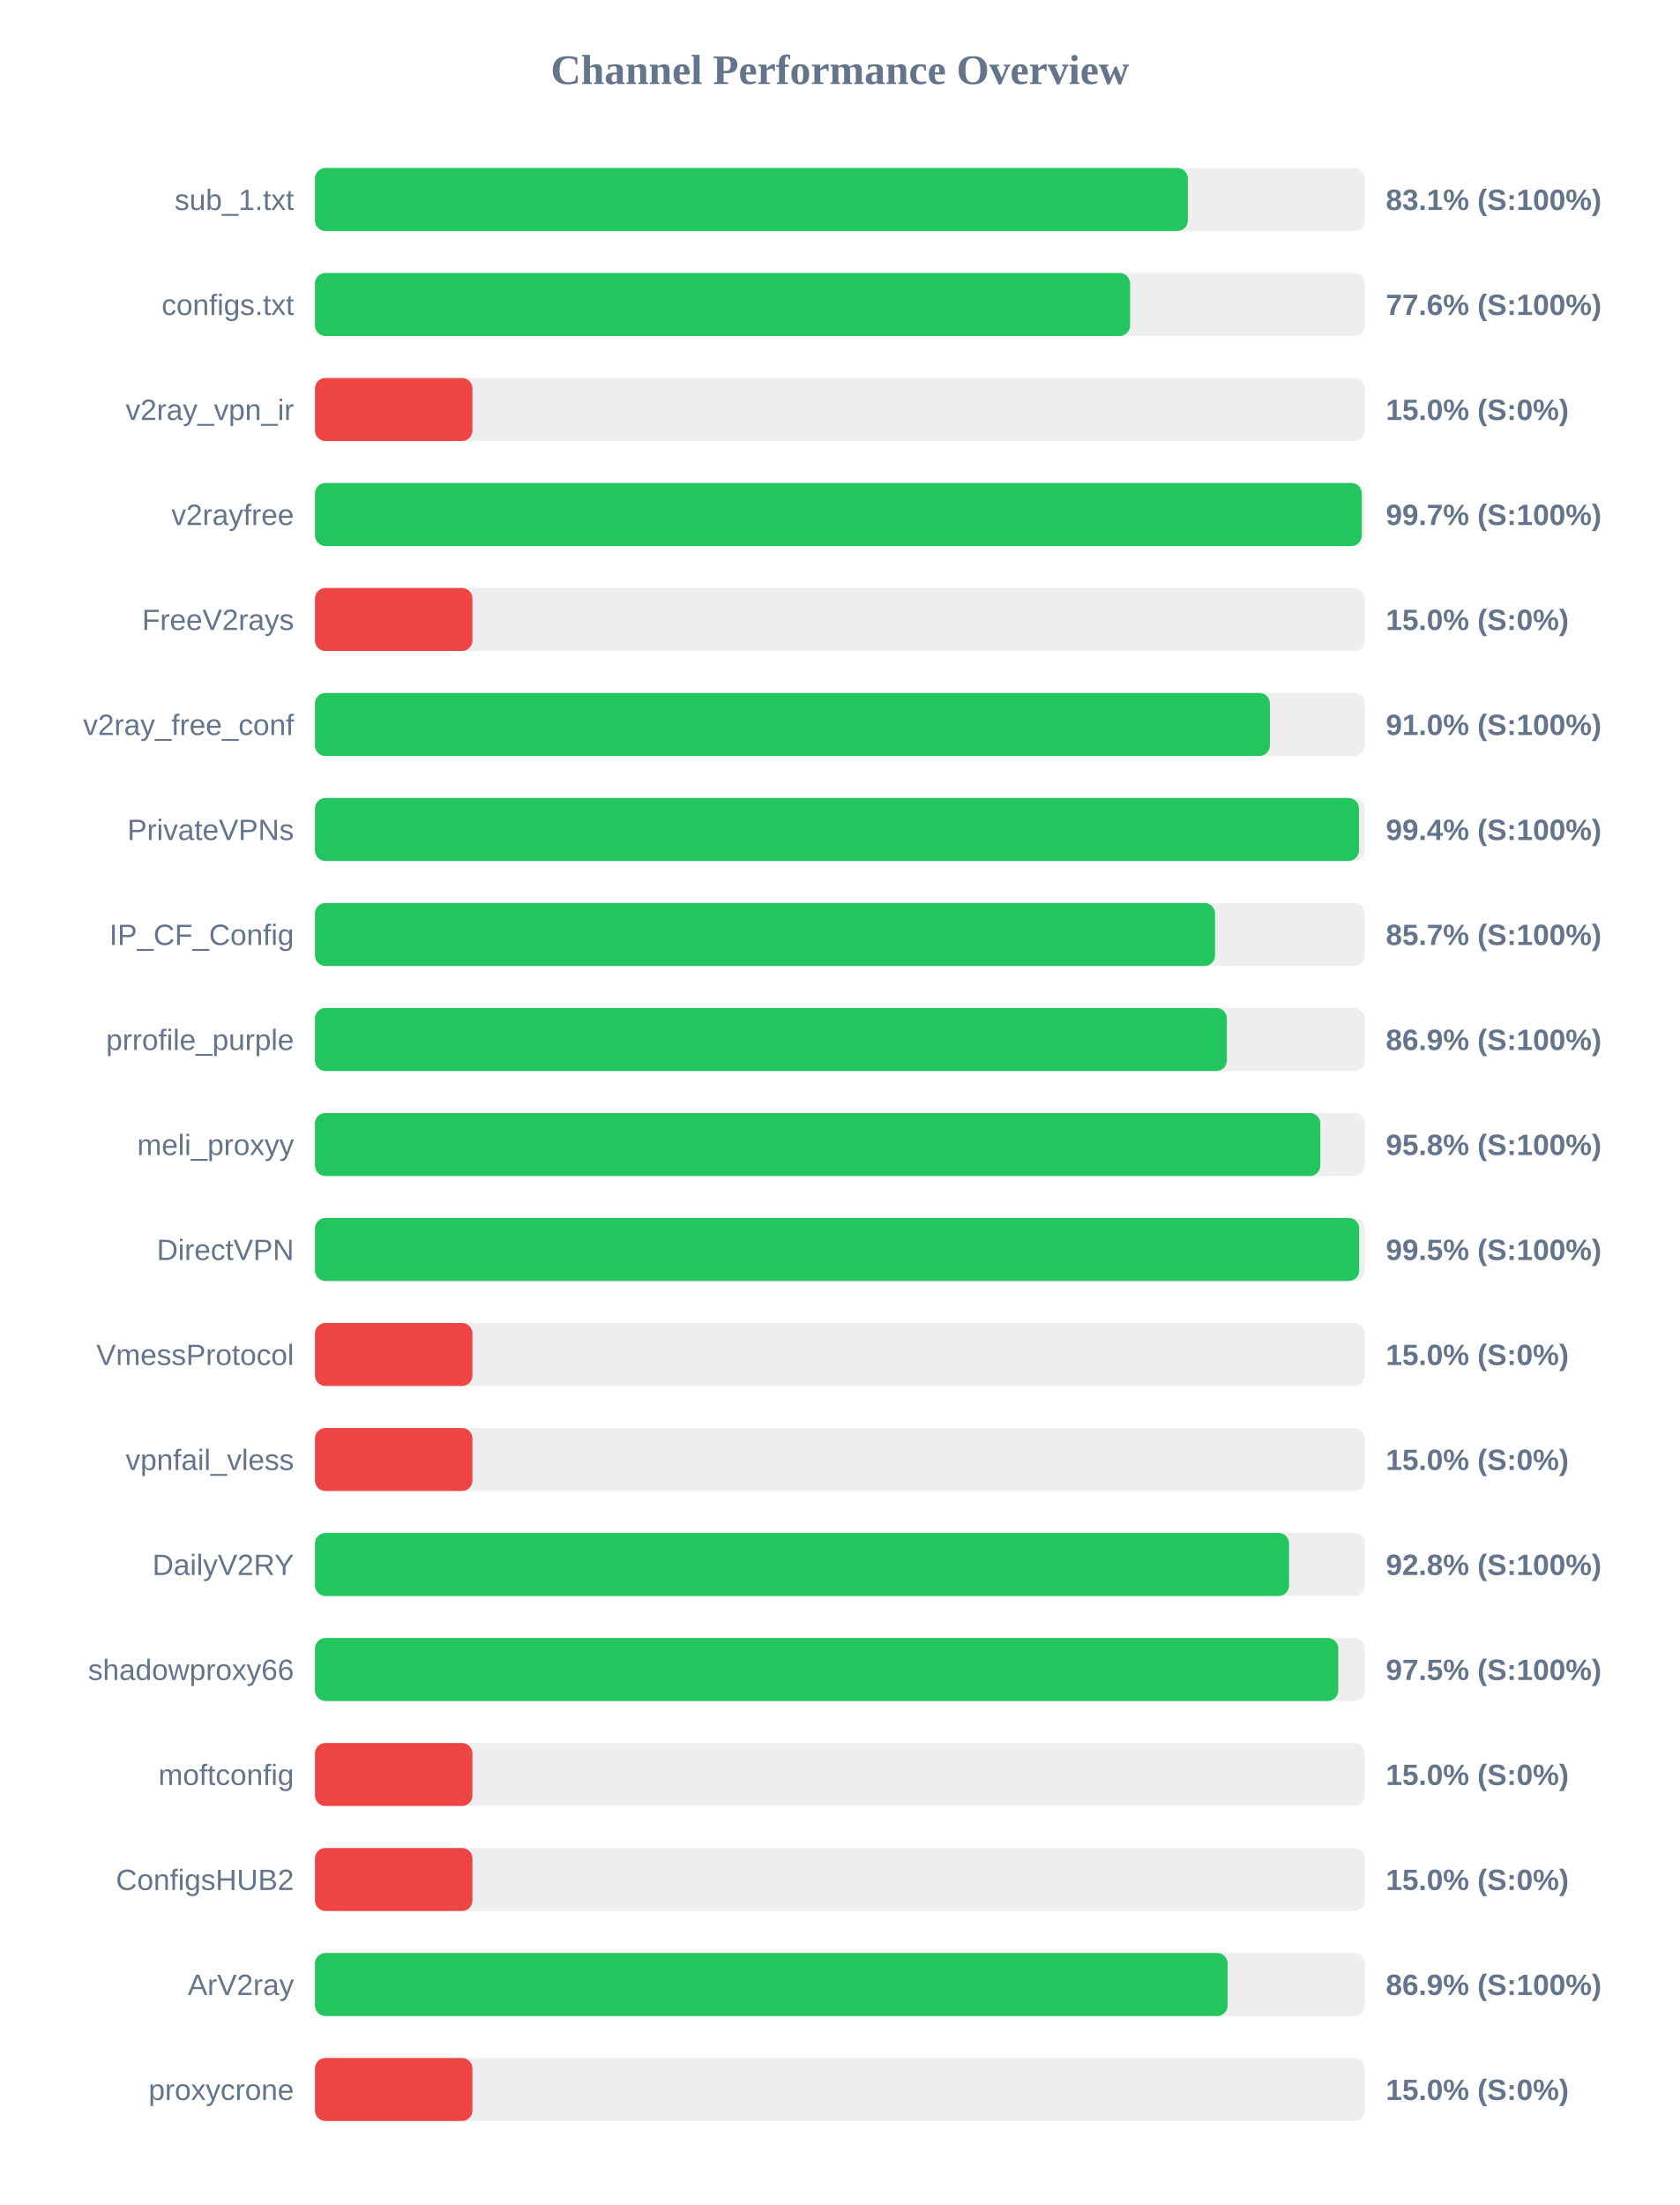
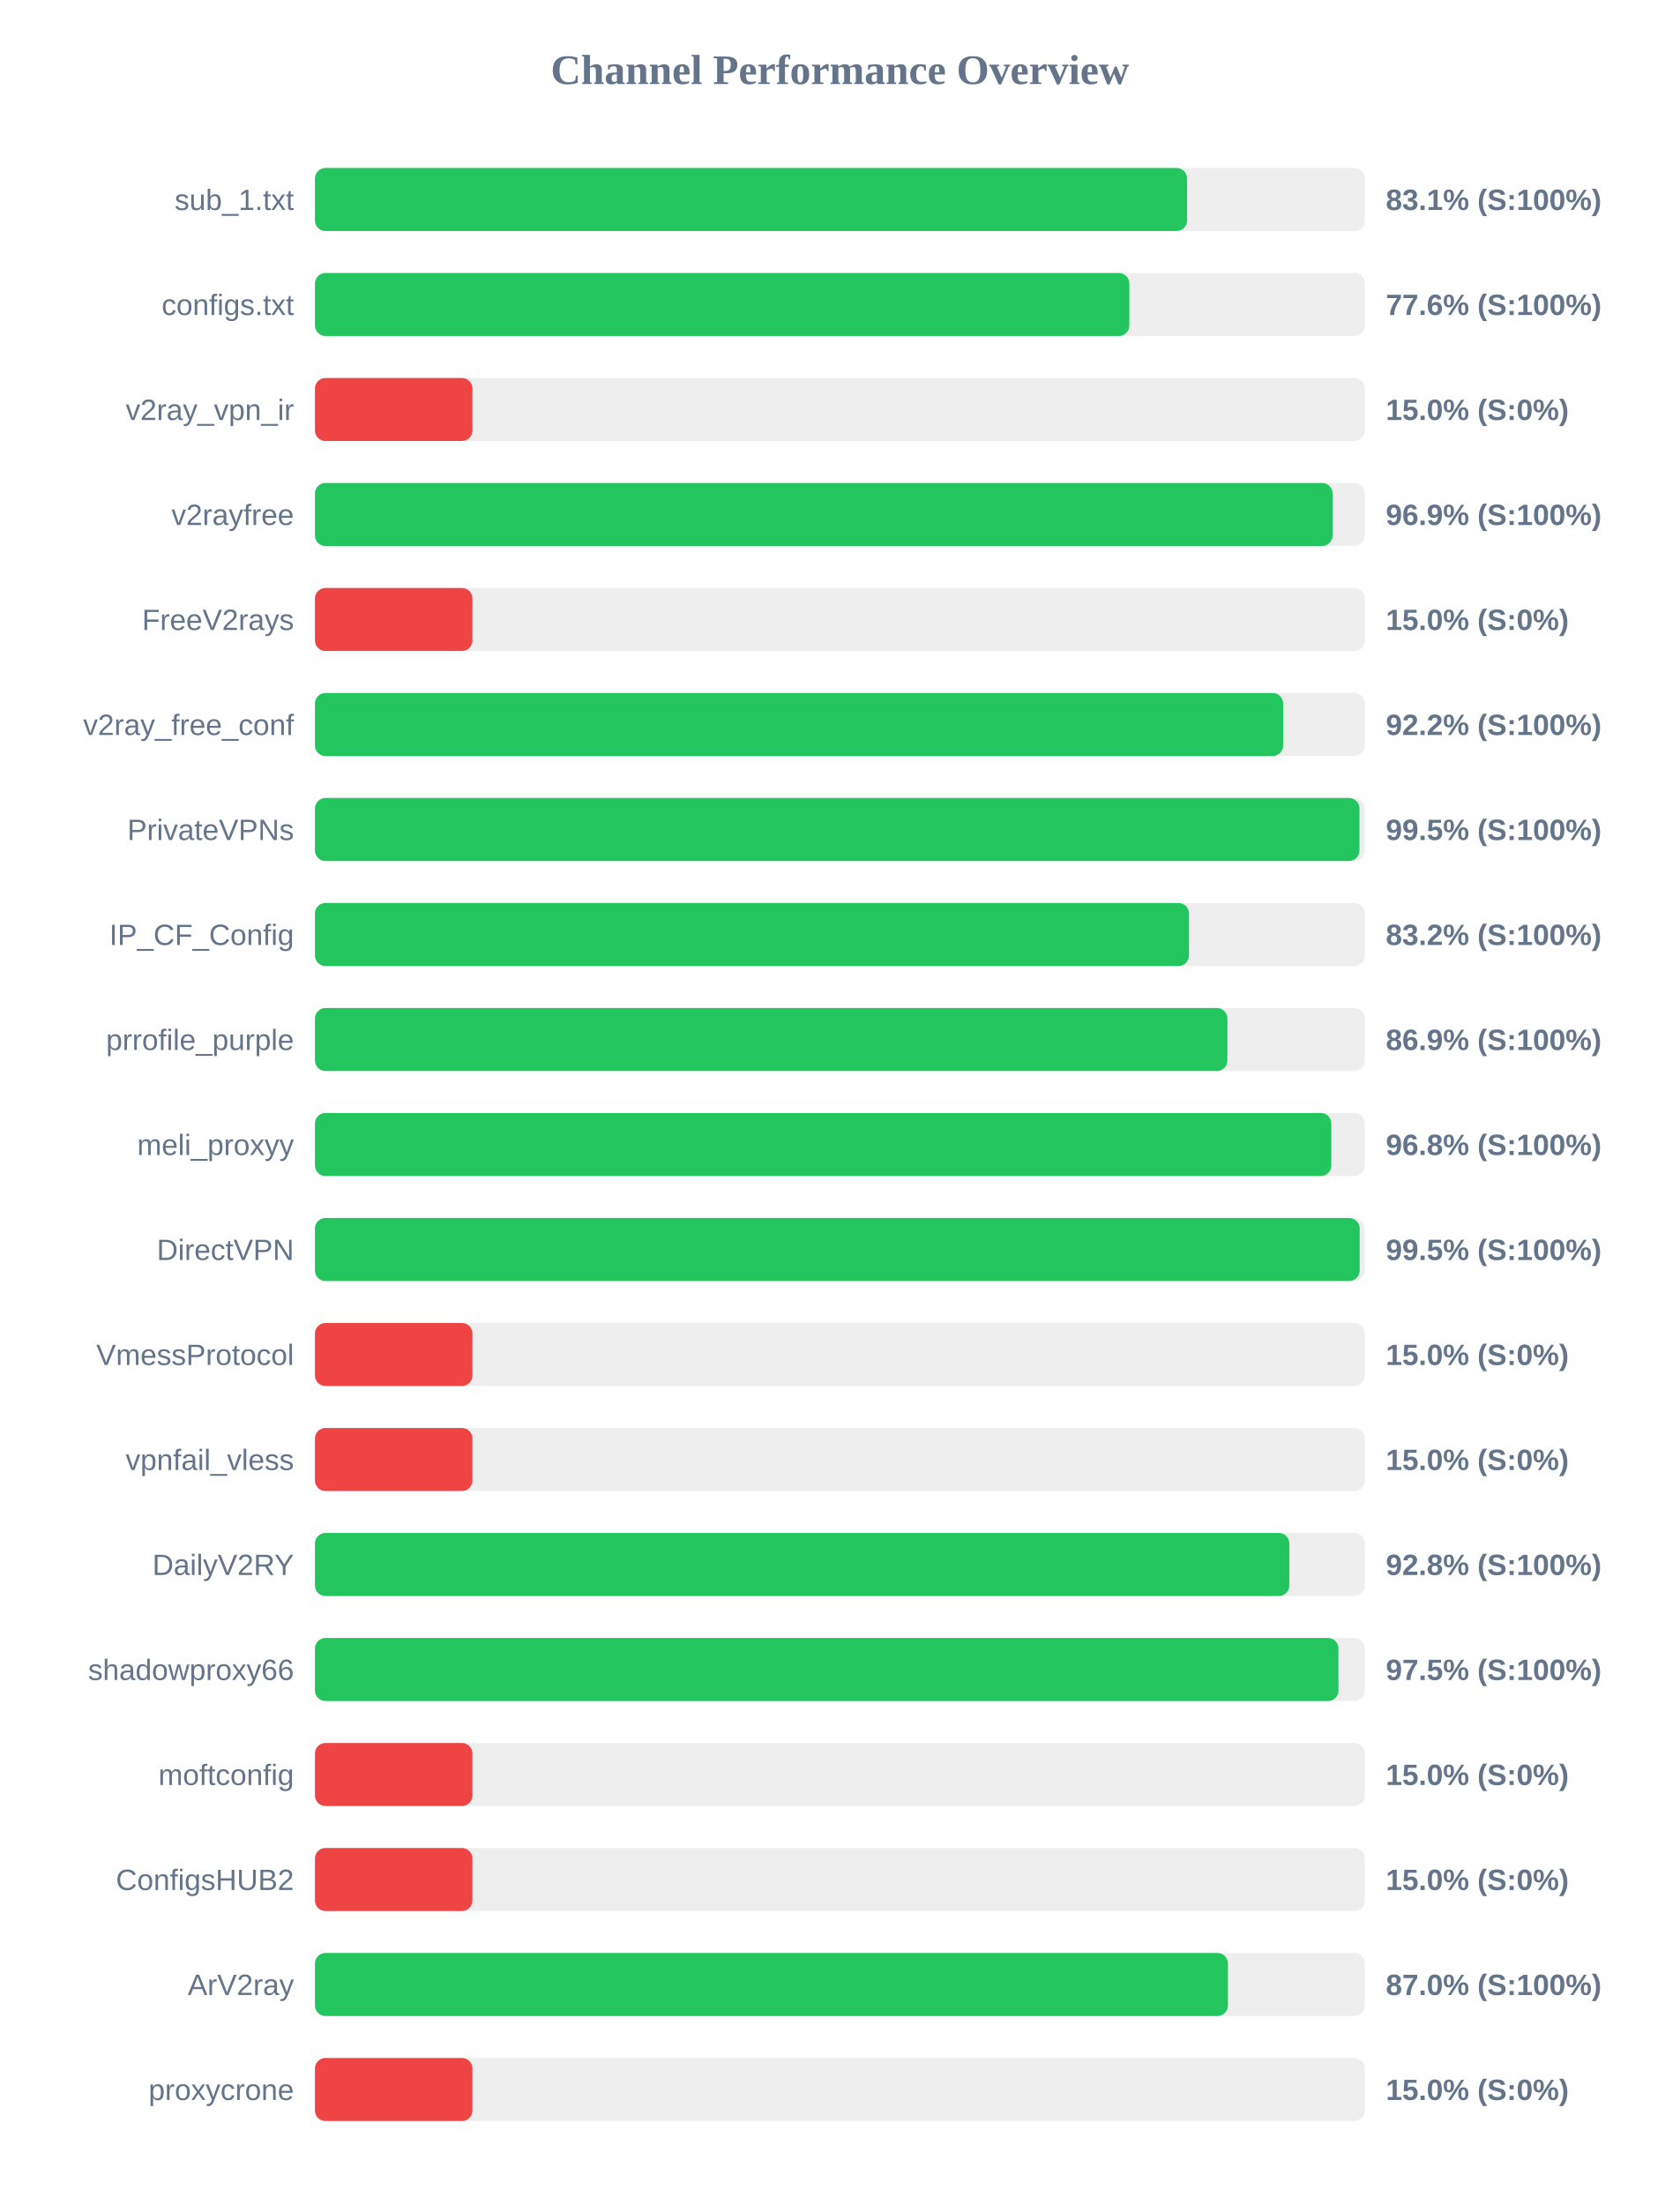
<svg xmlns="http://www.w3.org/2000/svg" width="800" height="1050" version="1.1">
  <style>
        .row { font: 14px Arial; fill: #64748b; }
        .score { font: bold 14px Arial; fill: #64748b; }
    </style>
  <text x="400" y="40" text-anchor="middle" font-size="20px" font-weight="bold" fill="#64748b">Channel Performance Overview</text>
  <rect x="150" y="80" width="500" height="30" fill="#eee" rx="5" />
-   <rect x="150" y="80" width="415.7" height="30" fill="#22c55e" rx="5" />
+   <rect x="150" y="80" width="415.35" height="30" fill="#22c55e" rx="5" />
  <text x="140" y="100" text-anchor="end" class="row">sub_1.txt</text>
  <text x="660" y="100" text-anchor="start" class="score">83.1% (S:100%)</text>
  <rect x="150" y="130" width="500" height="30" fill="#eee" rx="5" />
-   <rect x="150" y="130" width="388.2" height="30" fill="#22c55e" rx="5" />
+   <rect x="150" y="130" width="387.85" height="30" fill="#22c55e" rx="5" />
  <text x="140" y="150" text-anchor="end" class="row">configs.txt</text>
  <text x="660" y="150" text-anchor="start" class="score">77.6% (S:100%)</text>
  <rect x="150" y="180" width="500" height="30" fill="#eee" rx="5" />
  <rect x="150" y="180" width="75.0" height="30" fill="#ef4444" rx="5" />
  <text x="140" y="200" text-anchor="end" class="row">v2ray_vpn_ir</text>
  <text x="660" y="200" text-anchor="start" class="score">15.0% (S:0%)</text>
  <rect x="150" y="230" width="500" height="30" fill="#eee" rx="5" />
-   <rect x="150" y="230" width="498.55" height="30" fill="#22c55e" rx="5" />
+   <rect x="150" y="230" width="484.65" height="30" fill="#22c55e" rx="5" />
  <text x="140" y="250" text-anchor="end" class="row">v2rayfree</text>
-   <text x="660" y="250" text-anchor="start" class="score">99.7% (S:100%)</text>
+   <text x="660" y="250" text-anchor="start" class="score">96.9% (S:100%)</text>
  <rect x="150" y="280" width="500" height="30" fill="#eee" rx="5" />
  <rect x="150" y="280" width="75.0" height="30" fill="#ef4444" rx="5" />
  <text x="140" y="300" text-anchor="end" class="row">FreeV2rays</text>
  <text x="660" y="300" text-anchor="start" class="score">15.0% (S:0%)</text>
  <rect x="150" y="330" width="500" height="30" fill="#eee" rx="5" />
-   <rect x="150" y="330" width="454.8" height="30" fill="#22c55e" rx="5" />
+   <rect x="150" y="330" width="461.1" height="30" fill="#22c55e" rx="5" />
  <text x="140" y="350" text-anchor="end" class="row">v2ray_free_conf</text>
-   <text x="660" y="350" text-anchor="start" class="score">91.0% (S:100%)</text>
+   <text x="660" y="350" text-anchor="start" class="score">92.2% (S:100%)</text>
  <rect x="150" y="380" width="500" height="30" fill="#eee" rx="5" />
-   <rect x="150" y="380" width="497.2" height="30" fill="#22c55e" rx="5" />
+   <rect x="150" y="380" width="497.45" height="30" fill="#22c55e" rx="5" />
  <text x="140" y="400" text-anchor="end" class="row">PrivateVPNs</text>
-   <text x="660" y="400" text-anchor="start" class="score">99.4% (S:100%)</text>
+   <text x="660" y="400" text-anchor="start" class="score">99.5% (S:100%)</text>
  <rect x="150" y="430" width="500" height="30" fill="#eee" rx="5" />
-   <rect x="150" y="430" width="428.65" height="30" fill="#22c55e" rx="5" />
+   <rect x="150" y="430" width="416.25" height="30" fill="#22c55e" rx="5" />
  <text x="140" y="450" text-anchor="end" class="row">IP_CF_Config</text>
-   <text x="660" y="450" text-anchor="start" class="score">85.7% (S:100%)</text>
+   <text x="660" y="450" text-anchor="start" class="score">83.2% (S:100%)</text>
  <rect x="150" y="480" width="500" height="30" fill="#eee" rx="5" />
-   <rect x="150" y="480" width="434.3" height="30" fill="#22c55e" rx="5" />
+   <rect x="150" y="480" width="434.55" height="30" fill="#22c55e" rx="5" />
  <text x="140" y="500" text-anchor="end" class="row">prrofile_purple</text>
  <text x="660" y="500" text-anchor="start" class="score">86.9% (S:100%)</text>
  <rect x="150" y="530" width="500" height="30" fill="#eee" rx="5" />
-   <rect x="150" y="530" width="478.8" height="30" fill="#22c55e" rx="5" />
+   <rect x="150" y="530" width="484.05" height="30" fill="#22c55e" rx="5" />
  <text x="140" y="550" text-anchor="end" class="row">meli_proxyy</text>
-   <text x="660" y="550" text-anchor="start" class="score">95.8% (S:100%)</text>
+   <text x="660" y="550" text-anchor="start" class="score">96.8% (S:100%)</text>
  <rect x="150" y="580" width="500" height="30" fill="#eee" rx="5" />
-   <rect x="150" y="580" width="497.3" height="30" fill="#22c55e" rx="5" />
+   <rect x="150" y="580" width="497.55" height="30" fill="#22c55e" rx="5" />
  <text x="140" y="600" text-anchor="end" class="row">DirectVPN</text>
  <text x="660" y="600" text-anchor="start" class="score">99.5% (S:100%)</text>
  <rect x="150" y="630" width="500" height="30" fill="#eee" rx="5" />
  <rect x="150" y="630" width="75.0" height="30" fill="#ef4444" rx="5" />
  <text x="140" y="650" text-anchor="end" class="row">VmessProtocol</text>
  <text x="660" y="650" text-anchor="start" class="score">15.0% (S:0%)</text>
  <rect x="150" y="680" width="500" height="30" fill="#eee" rx="5" />
  <rect x="150" y="680" width="75.0" height="30" fill="#ef4444" rx="5" />
  <text x="140" y="700" text-anchor="end" class="row">vpnfail_vless</text>
  <text x="660" y="700" text-anchor="start" class="score">15.0% (S:0%)</text>
  <rect x="150" y="730" width="500" height="30" fill="#eee" rx="5" />
-   <rect x="150" y="730" width="463.9" height="30" fill="#22c55e" rx="5" />
+   <rect x="150" y="730" width="464.05" height="30" fill="#22c55e" rx="5" />
  <text x="140" y="750" text-anchor="end" class="row">DailyV2RY</text>
  <text x="660" y="750" text-anchor="start" class="score">92.8% (S:100%)</text>
  <rect x="150" y="780" width="500" height="30" fill="#eee" rx="5" />
-   <rect x="150" y="780" width="487.35" height="30" fill="#22c55e" rx="5" />
+   <rect x="150" y="780" width="487.45" height="30" fill="#22c55e" rx="5" />
  <text x="140" y="800" text-anchor="end" class="row">shadowproxy66</text>
  <text x="660" y="800" text-anchor="start" class="score">97.5% (S:100%)</text>
  <rect x="150" y="830" width="500" height="30" fill="#eee" rx="5" />
  <rect x="150" y="830" width="75.0" height="30" fill="#ef4444" rx="5" />
  <text x="140" y="850" text-anchor="end" class="row">moftconfig</text>
  <text x="660" y="850" text-anchor="start" class="score">15.0% (S:0%)</text>
  <rect x="150" y="880" width="500" height="30" fill="#eee" rx="5" />
  <rect x="150" y="880" width="75.0" height="30" fill="#ef4444" rx="5" />
  <text x="140" y="900" text-anchor="end" class="row">ConfigsHUB2</text>
  <text x="660" y="900" text-anchor="start" class="score">15.0% (S:0%)</text>
  <rect x="150" y="930" width="500" height="30" fill="#eee" rx="5" />
-   <rect x="150" y="930" width="434.65" height="30" fill="#22c55e" rx="5" />
+   <rect x="150" y="930" width="434.8" height="30" fill="#22c55e" rx="5" />
  <text x="140" y="950" text-anchor="end" class="row">ArV2ray</text>
-   <text x="660" y="950" text-anchor="start" class="score">86.9% (S:100%)</text>
+   <text x="660" y="950" text-anchor="start" class="score">87.0% (S:100%)</text>
  <rect x="150" y="980" width="500" height="30" fill="#eee" rx="5" />
  <rect x="150" y="980" width="75.0" height="30" fill="#ef4444" rx="5" />
  <text x="140" y="1000" text-anchor="end" class="row">proxycrone</text>
  <text x="660" y="1000" text-anchor="start" class="score">15.0% (S:0%)</text>
</svg>
